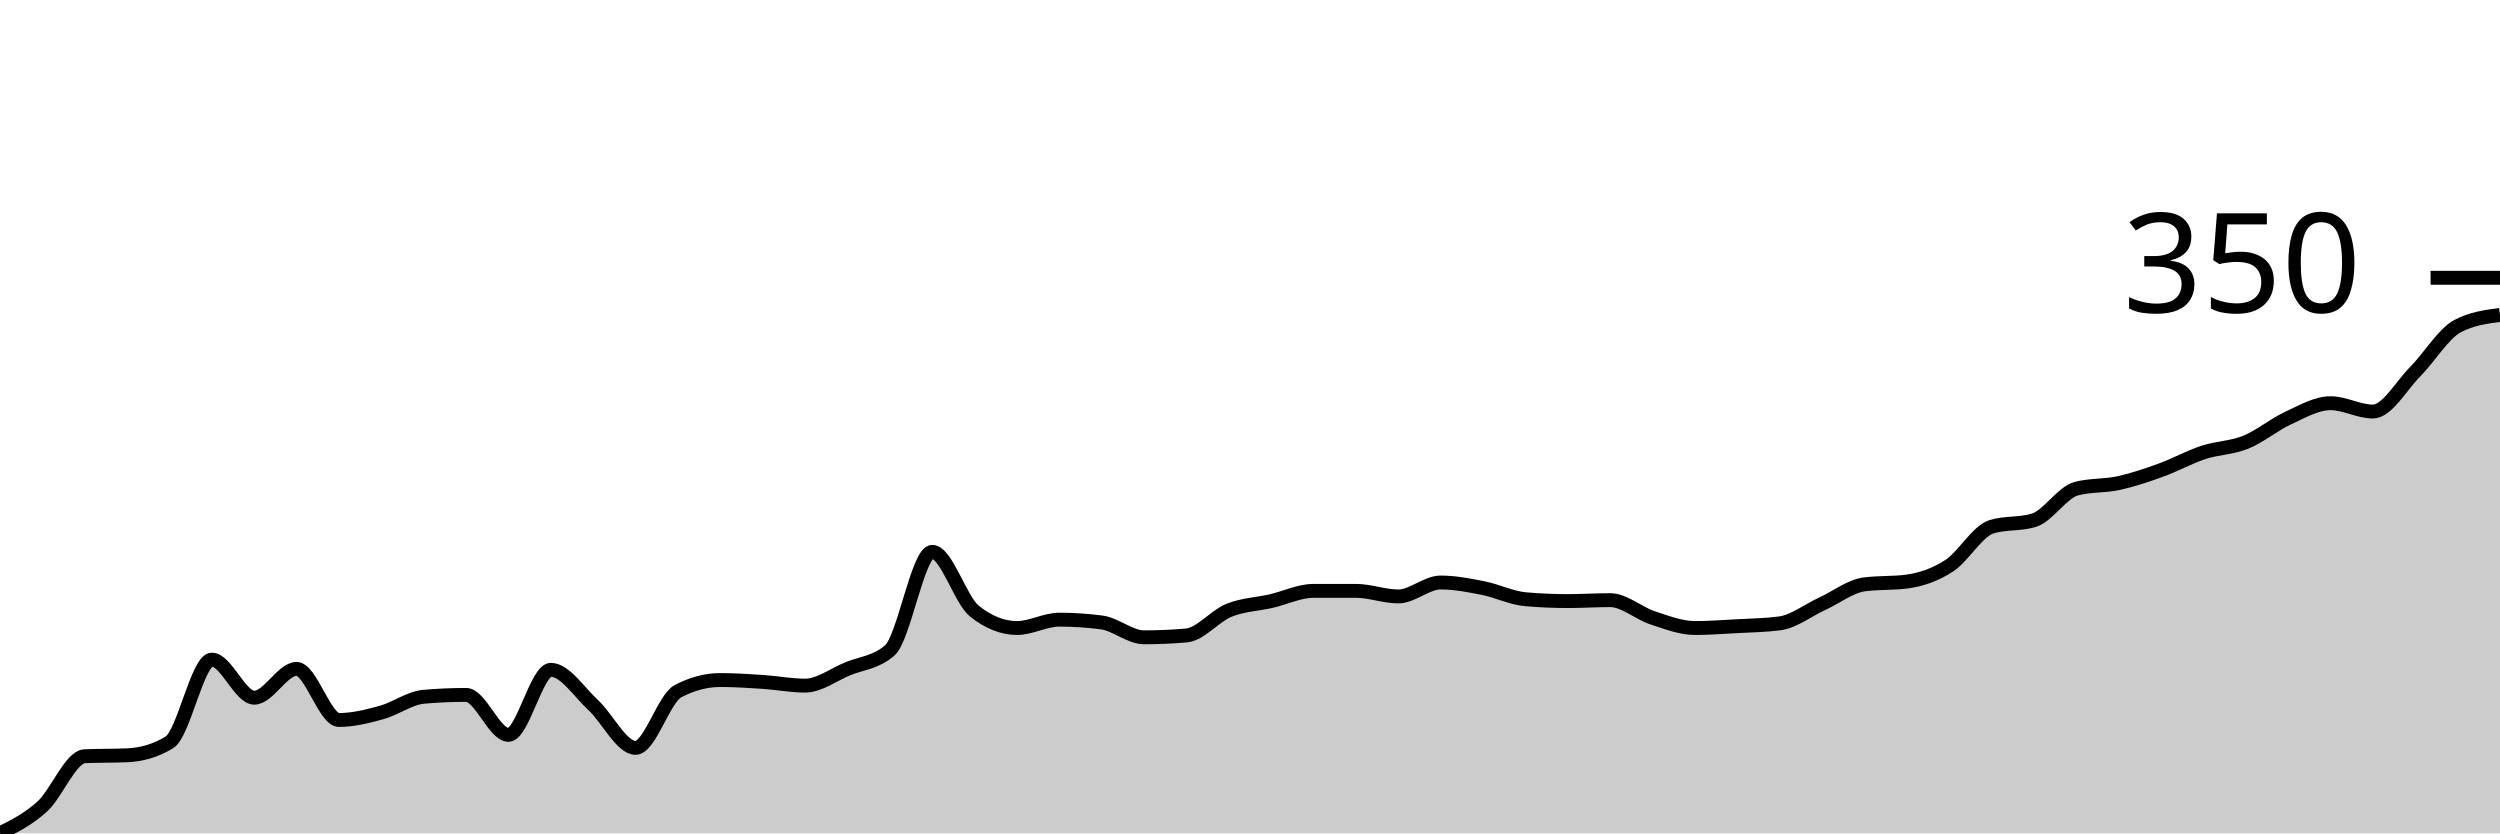
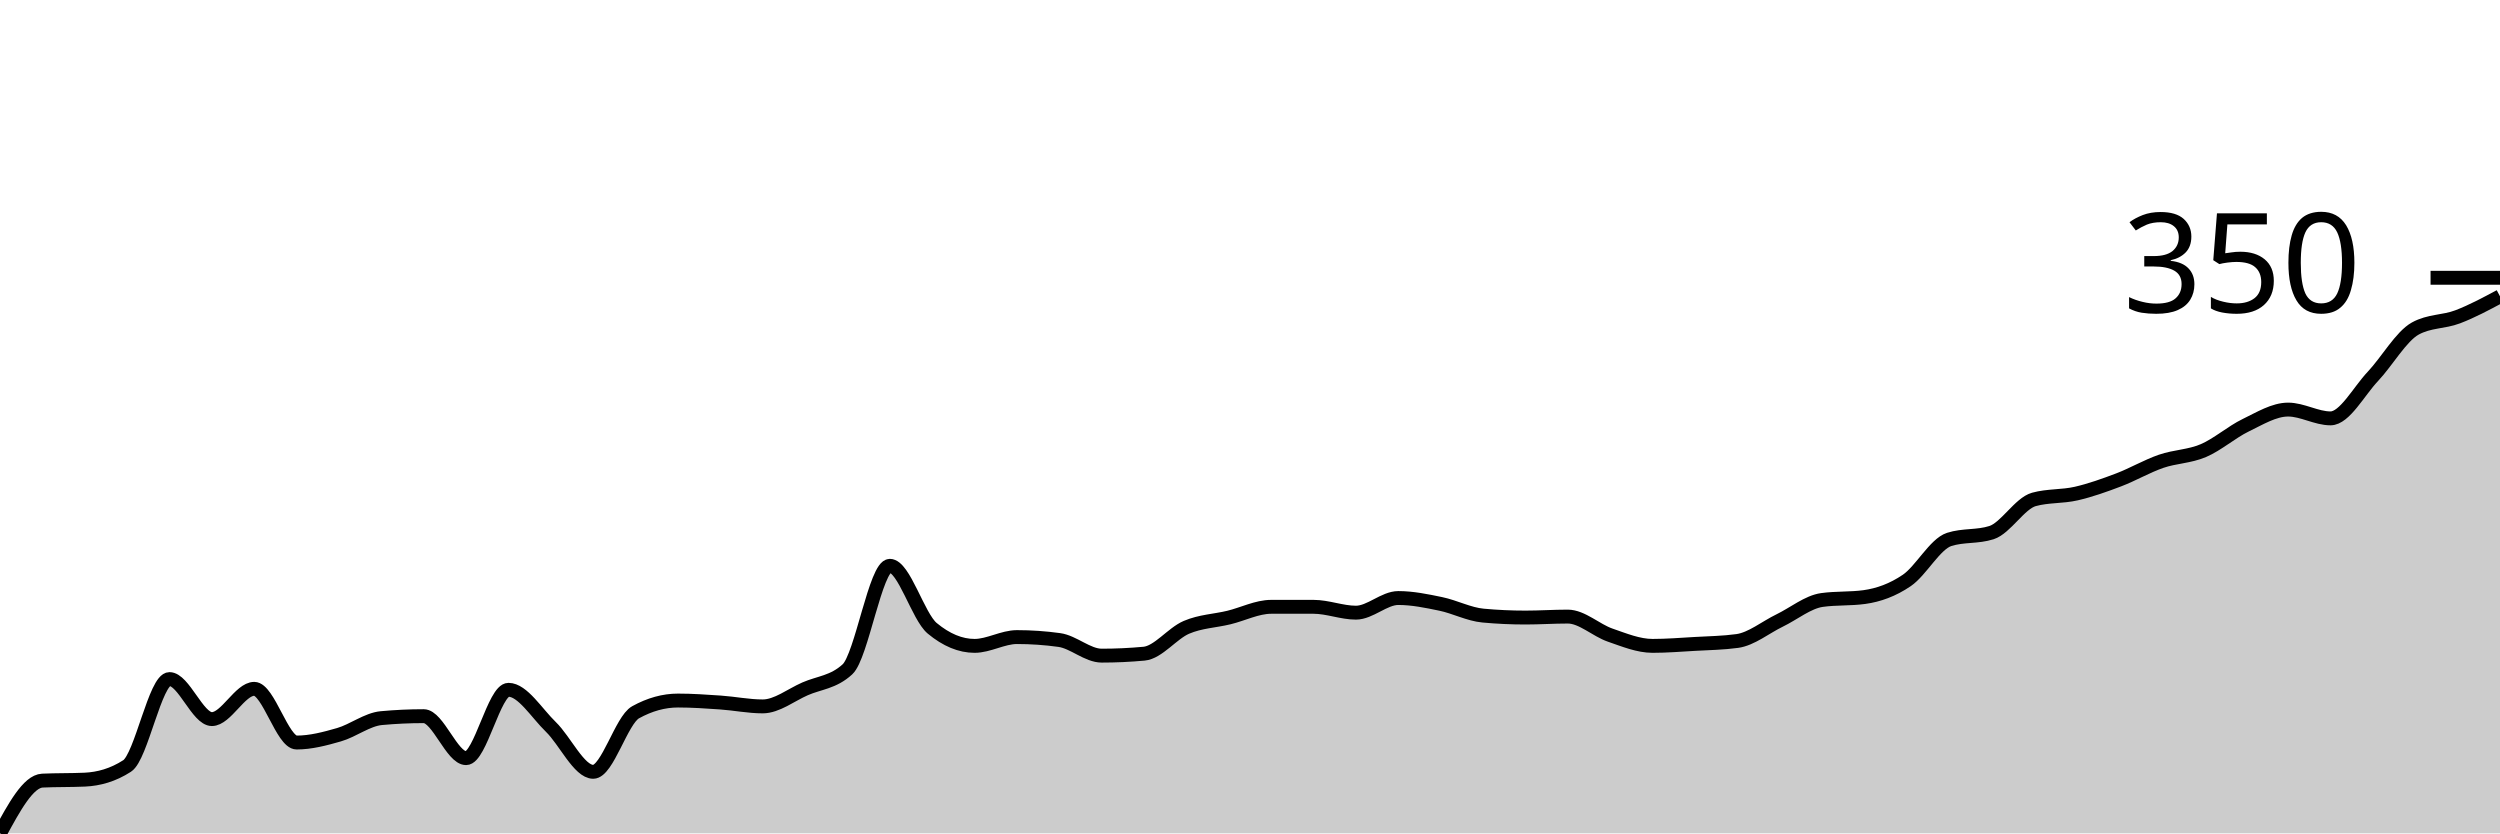
<svg xmlns="http://www.w3.org/2000/svg" viewBox="0 0 180 60">
  <g transform="translate(0,20)">
-     <path class="area" fill="rgba(0, 0, 0, 0.2)" d="M0,40C1.017,39.493,2.034,38.986,3.051,38.06C4.068,37.135,5.085,34.493,6.102,34.448C7.119,34.404,8.136,34.426,9.153,34.381C10.169,34.337,11.186,34.069,12.203,33.445C13.22,32.821,14.237,27.492,15.254,27.492C16.271,27.492,17.288,30.234,18.305,30.234C19.322,30.234,20.339,28.161,21.356,28.161C22.373,28.161,23.39,31.839,24.407,31.839C25.424,31.839,26.441,31.583,27.458,31.304C28.475,31.026,29.492,30.256,30.508,30.167C31.525,30.078,32.542,30.033,33.559,30.033C34.576,30.033,35.593,32.91,36.61,32.91C37.627,32.91,38.644,28.227,39.661,28.227C40.678,28.227,41.695,29.833,42.712,30.769C43.729,31.706,44.746,33.846,45.763,33.846C46.78,33.846,47.797,30.301,48.814,29.766C49.831,29.231,50.847,28.963,51.864,28.963C52.881,28.963,53.898,29.03,54.915,29.097C55.932,29.164,56.949,29.365,57.966,29.365C58.983,29.365,60,28.584,61.017,28.161C62.034,27.737,63.051,27.715,64.068,26.823C65.085,25.931,66.102,19.732,67.119,19.732C68.136,19.732,69.153,23.211,70.169,24.013C71.186,24.816,72.203,25.217,73.22,25.217C74.237,25.217,75.254,24.615,76.271,24.615C77.288,24.615,78.305,24.682,79.322,24.816C80.339,24.95,81.356,25.886,82.373,25.886C83.39,25.886,84.407,25.842,85.424,25.753C86.441,25.663,87.458,24.359,88.475,23.946C89.492,23.534,90.508,23.512,91.525,23.278C92.542,23.043,93.559,22.542,94.576,22.542C95.593,22.542,96.61,22.542,97.627,22.542C98.644,22.542,99.661,22.943,100.678,22.943C101.695,22.943,102.712,21.94,103.729,21.94C104.746,21.94,105.763,22.14,106.78,22.341C107.797,22.542,108.814,23.055,109.831,23.144C110.847,23.233,111.864,23.278,112.881,23.278C113.898,23.278,114.915,23.211,115.932,23.211C116.949,23.211,117.966,24.147,118.983,24.482C120,24.816,121.017,25.217,122.034,25.217C123.051,25.217,124.068,25.139,125.085,25.084C126.102,25.028,127.119,25.017,128.136,24.883C129.153,24.749,130.169,23.946,131.186,23.478C132.203,23.01,133.22,22.207,134.237,22.074C135.254,21.94,136.271,22.007,137.288,21.873C138.305,21.739,139.322,21.394,140.339,20.736C141.356,20.078,142.373,18.239,143.39,17.926C144.407,17.614,145.424,17.77,146.441,17.458C147.458,17.146,148.475,15.452,149.492,15.184C150.508,14.916,151.525,15.006,152.542,14.783C153.559,14.56,154.576,14.214,155.593,13.846C156.61,13.478,157.627,12.91,158.644,12.575C159.661,12.241,160.678,12.252,161.695,11.839C162.712,11.427,163.729,10.569,164.746,10.1C165.763,9.632,166.78,9.03,167.797,9.03C168.814,9.03,169.831,9.632,170.847,9.632C171.864,9.632,172.881,7.781,173.898,6.756C174.915,5.73,175.932,4.013,176.949,3.478C177.966,2.943,178.983,2.809,180,2.676L180,40C178.983,40,177.966,40,176.949,40C175.932,40,174.915,40,173.898,40C172.881,40,171.864,40,170.847,40C169.831,40,168.814,40,167.797,40C166.78,40,165.763,40,164.746,40C163.729,40,162.712,40,161.695,40C160.678,40,159.661,40,158.644,40C157.627,40,156.61,40,155.593,40C154.576,40,153.559,40,152.542,40C151.525,40,150.508,40,149.492,40C148.475,40,147.458,40,146.441,40C145.424,40,144.407,40,143.39,40C142.373,40,141.356,40,140.339,40C139.322,40,138.305,40,137.288,40C136.271,40,135.254,40,134.237,40C133.22,40,132.203,40,131.186,40C130.169,40,129.153,40,128.136,40C127.119,40,126.102,40,125.085,40C124.068,40,123.051,40,122.034,40C121.017,40,120,40,118.983,40C117.966,40,116.949,40,115.932,40C114.915,40,113.898,40,112.881,40C111.864,40,110.847,40,109.831,40C108.814,40,107.797,40,106.78,40C105.763,40,104.746,40,103.729,40C102.712,40,101.695,40,100.678,40C99.661,40,98.644,40,97.627,40C96.61,40,95.593,40,94.576,40C93.559,40,92.542,40,91.525,40C90.508,40,89.492,40,88.475,40C87.458,40,86.441,40,85.424,40C84.407,40,83.39,40,82.373,40C81.356,40,80.339,40,79.322,40C78.305,40,77.288,40,76.271,40C75.254,40,74.237,40,73.22,40C72.203,40,71.186,40,70.169,40C69.153,40,68.136,40,67.119,40C66.102,40,65.085,40,64.068,40C63.051,40,62.034,40,61.017,40C60,40,58.983,40,57.966,40C56.949,40,55.932,40,54.915,40C53.898,40,52.881,40,51.864,40C50.847,40,49.831,40,48.814,40C47.797,40,46.78,40,45.763,40C44.746,40,43.729,40,42.712,40C41.695,40,40.678,40,39.661,40C38.644,40,37.627,40,36.61,40C35.593,40,34.576,40,33.559,40C32.542,40,31.525,40,30.508,40C29.492,40,28.475,40,27.458,40C26.441,40,25.424,40,24.407,40C23.39,40,22.373,40,21.356,40C20.339,40,19.322,40,18.305,40C17.288,40,16.271,40,15.254,40C14.237,40,13.22,40,12.203,40C11.186,40,10.169,40,9.153,40C8.136,40,7.119,40,6.102,40C5.085,40,4.068,40,3.051,40C2.034,40,1.017,40,0,40Z" />
-     <path class="line" stroke="black" fill="none" d="M0,40C1.017,39.493,2.034,38.986,3.051,38.06C4.068,37.135,5.085,34.493,6.102,34.448C7.119,34.404,8.136,34.426,9.153,34.381C10.169,34.337,11.186,34.069,12.203,33.445C13.22,32.821,14.237,27.492,15.254,27.492C16.271,27.492,17.288,30.234,18.305,30.234C19.322,30.234,20.339,28.161,21.356,28.161C22.373,28.161,23.39,31.839,24.407,31.839C25.424,31.839,26.441,31.583,27.458,31.304C28.475,31.026,29.492,30.256,30.508,30.167C31.525,30.078,32.542,30.033,33.559,30.033C34.576,30.033,35.593,32.91,36.61,32.91C37.627,32.91,38.644,28.227,39.661,28.227C40.678,28.227,41.695,29.833,42.712,30.769C43.729,31.706,44.746,33.846,45.763,33.846C46.78,33.846,47.797,30.301,48.814,29.766C49.831,29.231,50.847,28.963,51.864,28.963C52.881,28.963,53.898,29.03,54.915,29.097C55.932,29.164,56.949,29.365,57.966,29.365C58.983,29.365,60,28.584,61.017,28.161C62.034,27.737,63.051,27.715,64.068,26.823C65.085,25.931,66.102,19.732,67.119,19.732C68.136,19.732,69.153,23.211,70.169,24.013C71.186,24.816,72.203,25.217,73.22,25.217C74.237,25.217,75.254,24.615,76.271,24.615C77.288,24.615,78.305,24.682,79.322,24.816C80.339,24.95,81.356,25.886,82.373,25.886C83.39,25.886,84.407,25.842,85.424,25.753C86.441,25.663,87.458,24.359,88.475,23.946C89.492,23.534,90.508,23.512,91.525,23.278C92.542,23.043,93.559,22.542,94.576,22.542C95.593,22.542,96.61,22.542,97.627,22.542C98.644,22.542,99.661,22.943,100.678,22.943C101.695,22.943,102.712,21.94,103.729,21.94C104.746,21.94,105.763,22.14,106.78,22.341C107.797,22.542,108.814,23.055,109.831,23.144C110.847,23.233,111.864,23.278,112.881,23.278C113.898,23.278,114.915,23.211,115.932,23.211C116.949,23.211,117.966,24.147,118.983,24.482C120,24.816,121.017,25.217,122.034,25.217C123.051,25.217,124.068,25.139,125.085,25.084C126.102,25.028,127.119,25.017,128.136,24.883C129.153,24.749,130.169,23.946,131.186,23.478C132.203,23.01,133.22,22.207,134.237,22.074C135.254,21.94,136.271,22.007,137.288,21.873C138.305,21.739,139.322,21.394,140.339,20.736C141.356,20.078,142.373,18.239,143.39,17.926C144.407,17.614,145.424,17.77,146.441,17.458C147.458,17.146,148.475,15.452,149.492,15.184C150.508,14.916,151.525,15.006,152.542,14.783C153.559,14.56,154.576,14.214,155.593,13.846C156.61,13.478,157.627,12.91,158.644,12.575C159.661,12.241,160.678,12.252,161.695,11.839C162.712,11.427,163.729,10.569,164.746,10.1C165.763,9.632,166.78,9.03,167.797,9.03C168.814,9.03,169.831,9.632,170.847,9.632C171.864,9.632,172.881,7.781,173.898,6.756C174.915,5.73,175.932,4.013,176.949,3.478C177.966,2.943,178.983,2.809,180,2.676" />
+     <path class="area" fill="rgba(0, 0, 0, 0.2)" d="M0,40C1.017,38.125,2.034,36.251,3.051,36.204C4.068,36.157,5.085,36.18,6.102,36.134C7.119,36.087,8.136,35.806,9.153,35.149C10.169,34.493,11.186,28.893,12.203,28.893C13.22,28.893,14.237,31.775,15.254,31.775C16.271,31.775,17.288,29.596,18.305,29.596C19.322,29.596,20.339,33.462,21.356,33.462C22.373,33.462,23.39,33.193,24.407,32.9C25.424,32.607,26.441,31.798,27.458,31.705C28.475,31.611,29.492,31.564,30.508,31.564C31.525,31.564,32.542,34.587,33.559,34.587C34.576,34.587,35.593,29.666,36.61,29.666C37.627,29.666,38.644,31.353,39.661,32.337C40.678,33.322,41.695,35.571,42.712,35.571C43.729,35.571,44.746,31.845,45.763,31.283C46.78,30.721,47.797,30.439,48.814,30.439C49.831,30.439,50.847,30.51,51.864,30.58C52.881,30.65,53.898,30.861,54.915,30.861C55.932,30.861,56.949,30.041,57.966,29.596C58.983,29.151,60,29.127,61.017,28.19C62.034,27.252,63.051,20.738,64.068,20.738C65.085,20.738,66.102,24.394,67.119,25.237C68.136,26.081,69.153,26.503,70.169,26.503C71.186,26.503,72.203,25.87,73.22,25.87C74.237,25.87,75.254,25.94,76.271,26.081C77.288,26.221,78.305,27.206,79.322,27.206C80.339,27.206,81.356,27.159,82.373,27.065C83.39,26.971,84.407,25.6,85.424,25.167C86.441,24.733,87.458,24.71,88.475,24.464C89.492,24.218,90.508,23.691,91.525,23.691C92.542,23.691,93.559,23.691,94.576,23.691C95.593,23.691,96.61,24.112,97.627,24.112C98.644,24.112,99.661,23.058,100.678,23.058C101.695,23.058,102.712,23.269,103.729,23.48C104.746,23.691,105.763,24.23,106.78,24.323C107.797,24.417,108.814,24.464,109.831,24.464C110.847,24.464,111.864,24.394,112.881,24.394C113.898,24.394,114.915,25.378,115.932,25.729C116.949,26.081,117.966,26.503,118.983,26.503C120,26.503,121.017,26.421,122.034,26.362C123.051,26.303,124.068,26.292,125.085,26.151C126.102,26.011,127.119,25.167,128.136,24.675C129.153,24.183,130.169,23.339,131.186,23.199C132.203,23.058,133.22,23.128,134.237,22.988C135.254,22.847,136.271,22.484,137.288,21.793C138.305,21.101,139.322,19.168,140.339,18.84C141.356,18.512,142.373,18.676,143.39,18.348C144.407,18.02,145.424,16.239,146.441,15.958C147.458,15.677,148.475,15.77,149.492,15.536C150.508,15.302,151.525,14.938,152.542,14.552C153.559,14.165,154.576,13.568,155.593,13.216C156.61,12.865,157.627,12.876,158.644,12.443C159.661,12.009,160.678,11.107,161.695,10.615C162.712,10.123,163.729,9.49,164.746,9.49C165.763,9.49,166.78,10.123,167.797,10.123C168.814,10.123,169.831,8.178,170.847,7.1C171.864,6.022,172.881,4.218,173.898,3.656C174.915,3.093,175.932,3.199,176.949,2.812C177.966,2.425,178.983,1.88,180,1.336L180,40C178.983,40,177.966,40,176.949,40C175.932,40,174.915,40,173.898,40C172.881,40,171.864,40,170.847,40C169.831,40,168.814,40,167.797,40C166.78,40,165.763,40,164.746,40C163.729,40,162.712,40,161.695,40C160.678,40,159.661,40,158.644,40C157.627,40,156.61,40,155.593,40C154.576,40,153.559,40,152.542,40C151.525,40,150.508,40,149.492,40C148.475,40,147.458,40,146.441,40C145.424,40,144.407,40,143.39,40C142.373,40,141.356,40,140.339,40C139.322,40,138.305,40,137.288,40C136.271,40,135.254,40,134.237,40C133.22,40,132.203,40,131.186,40C130.169,40,129.153,40,128.136,40C127.119,40,126.102,40,125.085,40C124.068,40,123.051,40,122.034,40C121.017,40,120,40,118.983,40C117.966,40,116.949,40,115.932,40C114.915,40,113.898,40,112.881,40C111.864,40,110.847,40,109.831,40C108.814,40,107.797,40,106.78,40C105.763,40,104.746,40,103.729,40C102.712,40,101.695,40,100.678,40C99.661,40,98.644,40,97.627,40C96.61,40,95.593,40,94.576,40C93.559,40,92.542,40,91.525,40C90.508,40,89.492,40,88.475,40C87.458,40,86.441,40,85.424,40C84.407,40,83.39,40,82.373,40C81.356,40,80.339,40,79.322,40C78.305,40,77.288,40,76.271,40C75.254,40,74.237,40,73.22,40C72.203,40,71.186,40,70.169,40C69.153,40,68.136,40,67.119,40C66.102,40,65.085,40,64.068,40C63.051,40,62.034,40,61.017,40C60,40,58.983,40,57.966,40C56.949,40,55.932,40,54.915,40C53.898,40,52.881,40,51.864,40C50.847,40,49.831,40,48.814,40C47.797,40,46.78,40,45.763,40C44.746,40,43.729,40,42.712,40C41.695,40,40.678,40,39.661,40C38.644,40,37.627,40,36.61,40C35.593,40,34.576,40,33.559,40C32.542,40,31.525,40,30.508,40C29.492,40,28.475,40,27.458,40C26.441,40,25.424,40,24.407,40C23.39,40,22.373,40,21.356,40C20.339,40,19.322,40,18.305,40C17.288,40,16.271,40,15.254,40C14.237,40,13.22,40,12.203,40C11.186,40,10.169,40,9.153,40C8.136,40,7.119,40,6.102,40C5.085,40,4.068,40,3.051,40C2.034,40,1.017,40,0,40Z" />
+     <path class="line" stroke="black" fill="none" d="M0,40C1.017,38.125,2.034,36.251,3.051,36.204C4.068,36.157,5.085,36.18,6.102,36.134C7.119,36.087,8.136,35.806,9.153,35.149C10.169,34.493,11.186,28.893,12.203,28.893C13.22,28.893,14.237,31.775,15.254,31.775C16.271,31.775,17.288,29.596,18.305,29.596C19.322,29.596,20.339,33.462,21.356,33.462C22.373,33.462,23.39,33.193,24.407,32.9C25.424,32.607,26.441,31.798,27.458,31.705C28.475,31.611,29.492,31.564,30.508,31.564C31.525,31.564,32.542,34.587,33.559,34.587C34.576,34.587,35.593,29.666,36.61,29.666C37.627,29.666,38.644,31.353,39.661,32.337C40.678,33.322,41.695,35.571,42.712,35.571C43.729,35.571,44.746,31.845,45.763,31.283C46.78,30.721,47.797,30.439,48.814,30.439C49.831,30.439,50.847,30.51,51.864,30.58C52.881,30.65,53.898,30.861,54.915,30.861C55.932,30.861,56.949,30.041,57.966,29.596C58.983,29.151,60,29.127,61.017,28.19C62.034,27.252,63.051,20.738,64.068,20.738C65.085,20.738,66.102,24.394,67.119,25.237C68.136,26.081,69.153,26.503,70.169,26.503C71.186,26.503,72.203,25.87,73.22,25.87C74.237,25.87,75.254,25.94,76.271,26.081C77.288,26.221,78.305,27.206,79.322,27.206C80.339,27.206,81.356,27.159,82.373,27.065C83.39,26.971,84.407,25.6,85.424,25.167C86.441,24.733,87.458,24.71,88.475,24.464C89.492,24.218,90.508,23.691,91.525,23.691C92.542,23.691,93.559,23.691,94.576,23.691C95.593,23.691,96.61,24.112,97.627,24.112C98.644,24.112,99.661,23.058,100.678,23.058C101.695,23.058,102.712,23.269,103.729,23.48C104.746,23.691,105.763,24.23,106.78,24.323C107.797,24.417,108.814,24.464,109.831,24.464C110.847,24.464,111.864,24.394,112.881,24.394C113.898,24.394,114.915,25.378,115.932,25.729C116.949,26.081,117.966,26.503,118.983,26.503C120,26.503,121.017,26.421,122.034,26.362C123.051,26.303,124.068,26.292,125.085,26.151C126.102,26.011,127.119,25.167,128.136,24.675C129.153,24.183,130.169,23.339,131.186,23.199C132.203,23.058,133.22,23.128,134.237,22.988C135.254,22.847,136.271,22.484,137.288,21.793C138.305,21.101,139.322,19.168,140.339,18.84C141.356,18.512,142.373,18.676,143.39,18.348C144.407,18.02,145.424,16.239,146.441,15.958C147.458,15.677,148.475,15.77,149.492,15.536C150.508,15.302,151.525,14.938,152.542,14.552C153.559,14.165,154.576,13.568,155.593,13.216C156.61,12.865,157.627,12.876,158.644,12.443C159.661,12.009,160.678,11.107,161.695,10.615C162.712,10.123,163.729,9.49,164.746,9.49C165.763,9.49,166.78,10.123,167.797,10.123C168.814,10.123,169.831,8.178,170.847,7.1C171.864,6.022,172.881,4.218,173.898,3.656C174.915,3.093,175.932,3.199,176.949,2.812C177.966,2.425,178.983,1.88,180,1.336" />
    <path class="axis-ceiling" stroke-width="1" stroke="black" fill="none" d="M175,0L180,0" />
    <text class="axis-ceiling-label" font-family="sans-serif" text-anchor="end" font-size="10px" x="170" y="2.5">350</text>
  </g>
</svg>
